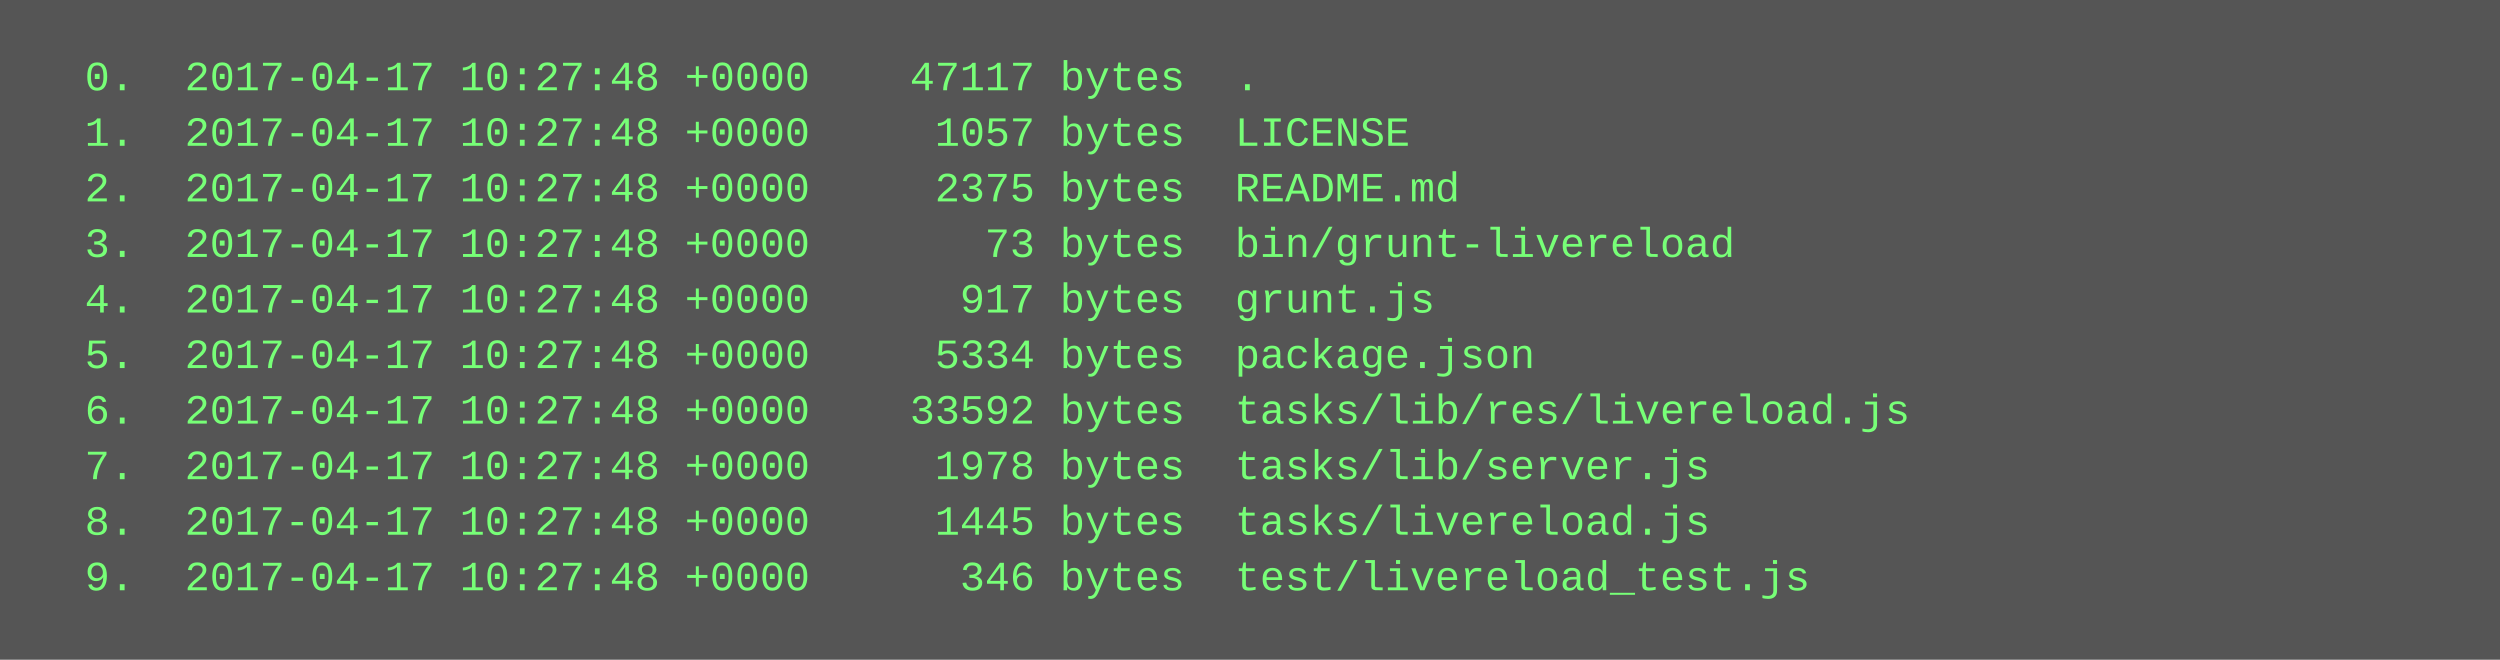
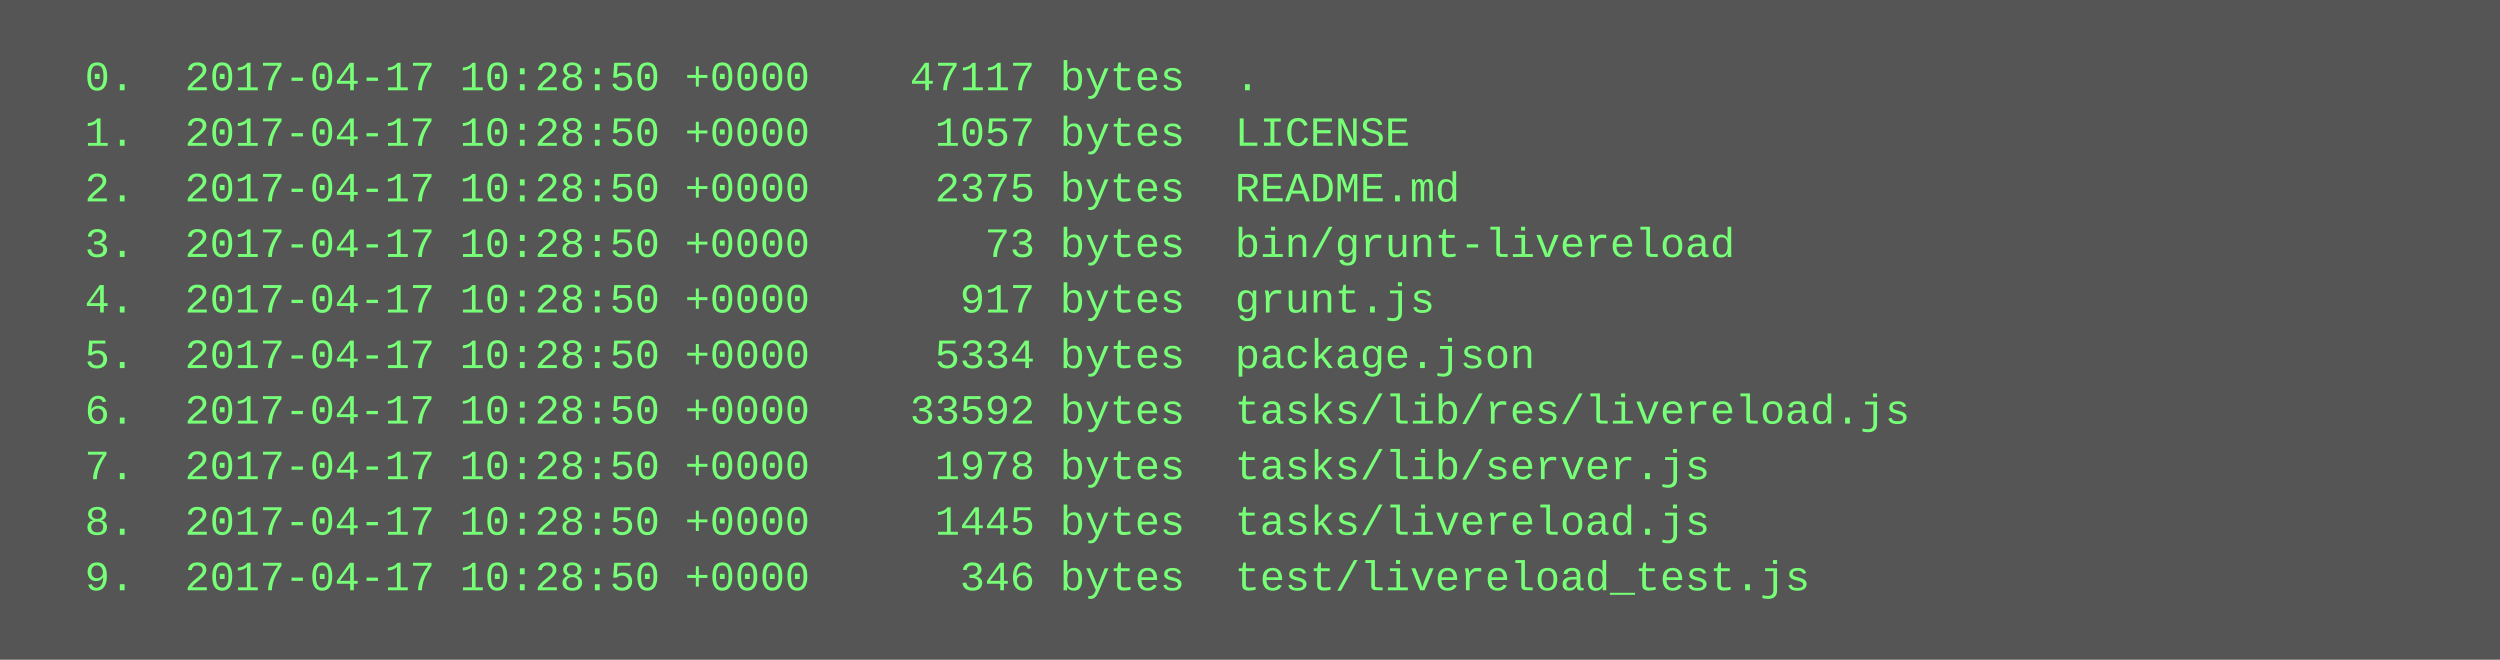
<svg xmlns="http://www.w3.org/2000/svg" height="190" width="720">
  <rect height="190" fill="#555" width="720" />
  <text fill="#7f7" font-family="Courier New" font-size="12" xml:space="preserve">
-     <tspan x="10" y="26">  0.  2017-04-17 10:27:48 +0000    47117 bytes  .</tspan>
-     <tspan x="10" y="42">  1.  2017-04-17 10:27:48 +0000     1057 bytes  LICENSE</tspan>
-     <tspan x="10" y="58">  2.  2017-04-17 10:27:48 +0000     2375 bytes  README.md</tspan>
-     <tspan x="10" y="74">  3.  2017-04-17 10:27:48 +0000       73 bytes  bin/grunt-livereload</tspan>
-     <tspan x="10" y="90">  4.  2017-04-17 10:27:48 +0000      917 bytes  grunt.js</tspan>
-     <tspan x="10" y="106">  5.  2017-04-17 10:27:48 +0000     5334 bytes  package.json</tspan>
-     <tspan x="10" y="122">  6.  2017-04-17 10:27:48 +0000    33592 bytes  tasks/lib/res/livereload.js</tspan>
-     <tspan x="10" y="138">  7.  2017-04-17 10:27:48 +0000     1978 bytes  tasks/lib/server.js</tspan>
-     <tspan x="10" y="154">  8.  2017-04-17 10:27:48 +0000     1445 bytes  tasks/livereload.js</tspan>
-     <tspan x="10" y="170">  9.  2017-04-17 10:27:48 +0000      346 bytes  test/livereload_test.js</tspan>
+     <tspan x="10" y="26">  0.  2017-04-17 10:28:50 +0000    47117 bytes  .</tspan>
+     <tspan x="10" y="42">  1.  2017-04-17 10:28:50 +0000     1057 bytes  LICENSE</tspan>
+     <tspan x="10" y="58">  2.  2017-04-17 10:28:50 +0000     2375 bytes  README.md</tspan>
+     <tspan x="10" y="74">  3.  2017-04-17 10:28:50 +0000       73 bytes  bin/grunt-livereload</tspan>
+     <tspan x="10" y="90">  4.  2017-04-17 10:28:50 +0000      917 bytes  grunt.js</tspan>
+     <tspan x="10" y="106">  5.  2017-04-17 10:28:50 +0000     5334 bytes  package.json</tspan>
+     <tspan x="10" y="122">  6.  2017-04-17 10:28:50 +0000    33592 bytes  tasks/lib/res/livereload.js</tspan>
+     <tspan x="10" y="138">  7.  2017-04-17 10:28:50 +0000     1978 bytes  tasks/lib/server.js</tspan>
+     <tspan x="10" y="154">  8.  2017-04-17 10:28:50 +0000     1445 bytes  tasks/livereload.js</tspan>
+     <tspan x="10" y="170">  9.  2017-04-17 10:28:50 +0000      346 bytes  test/livereload_test.js</tspan>
  </text>
</svg>
